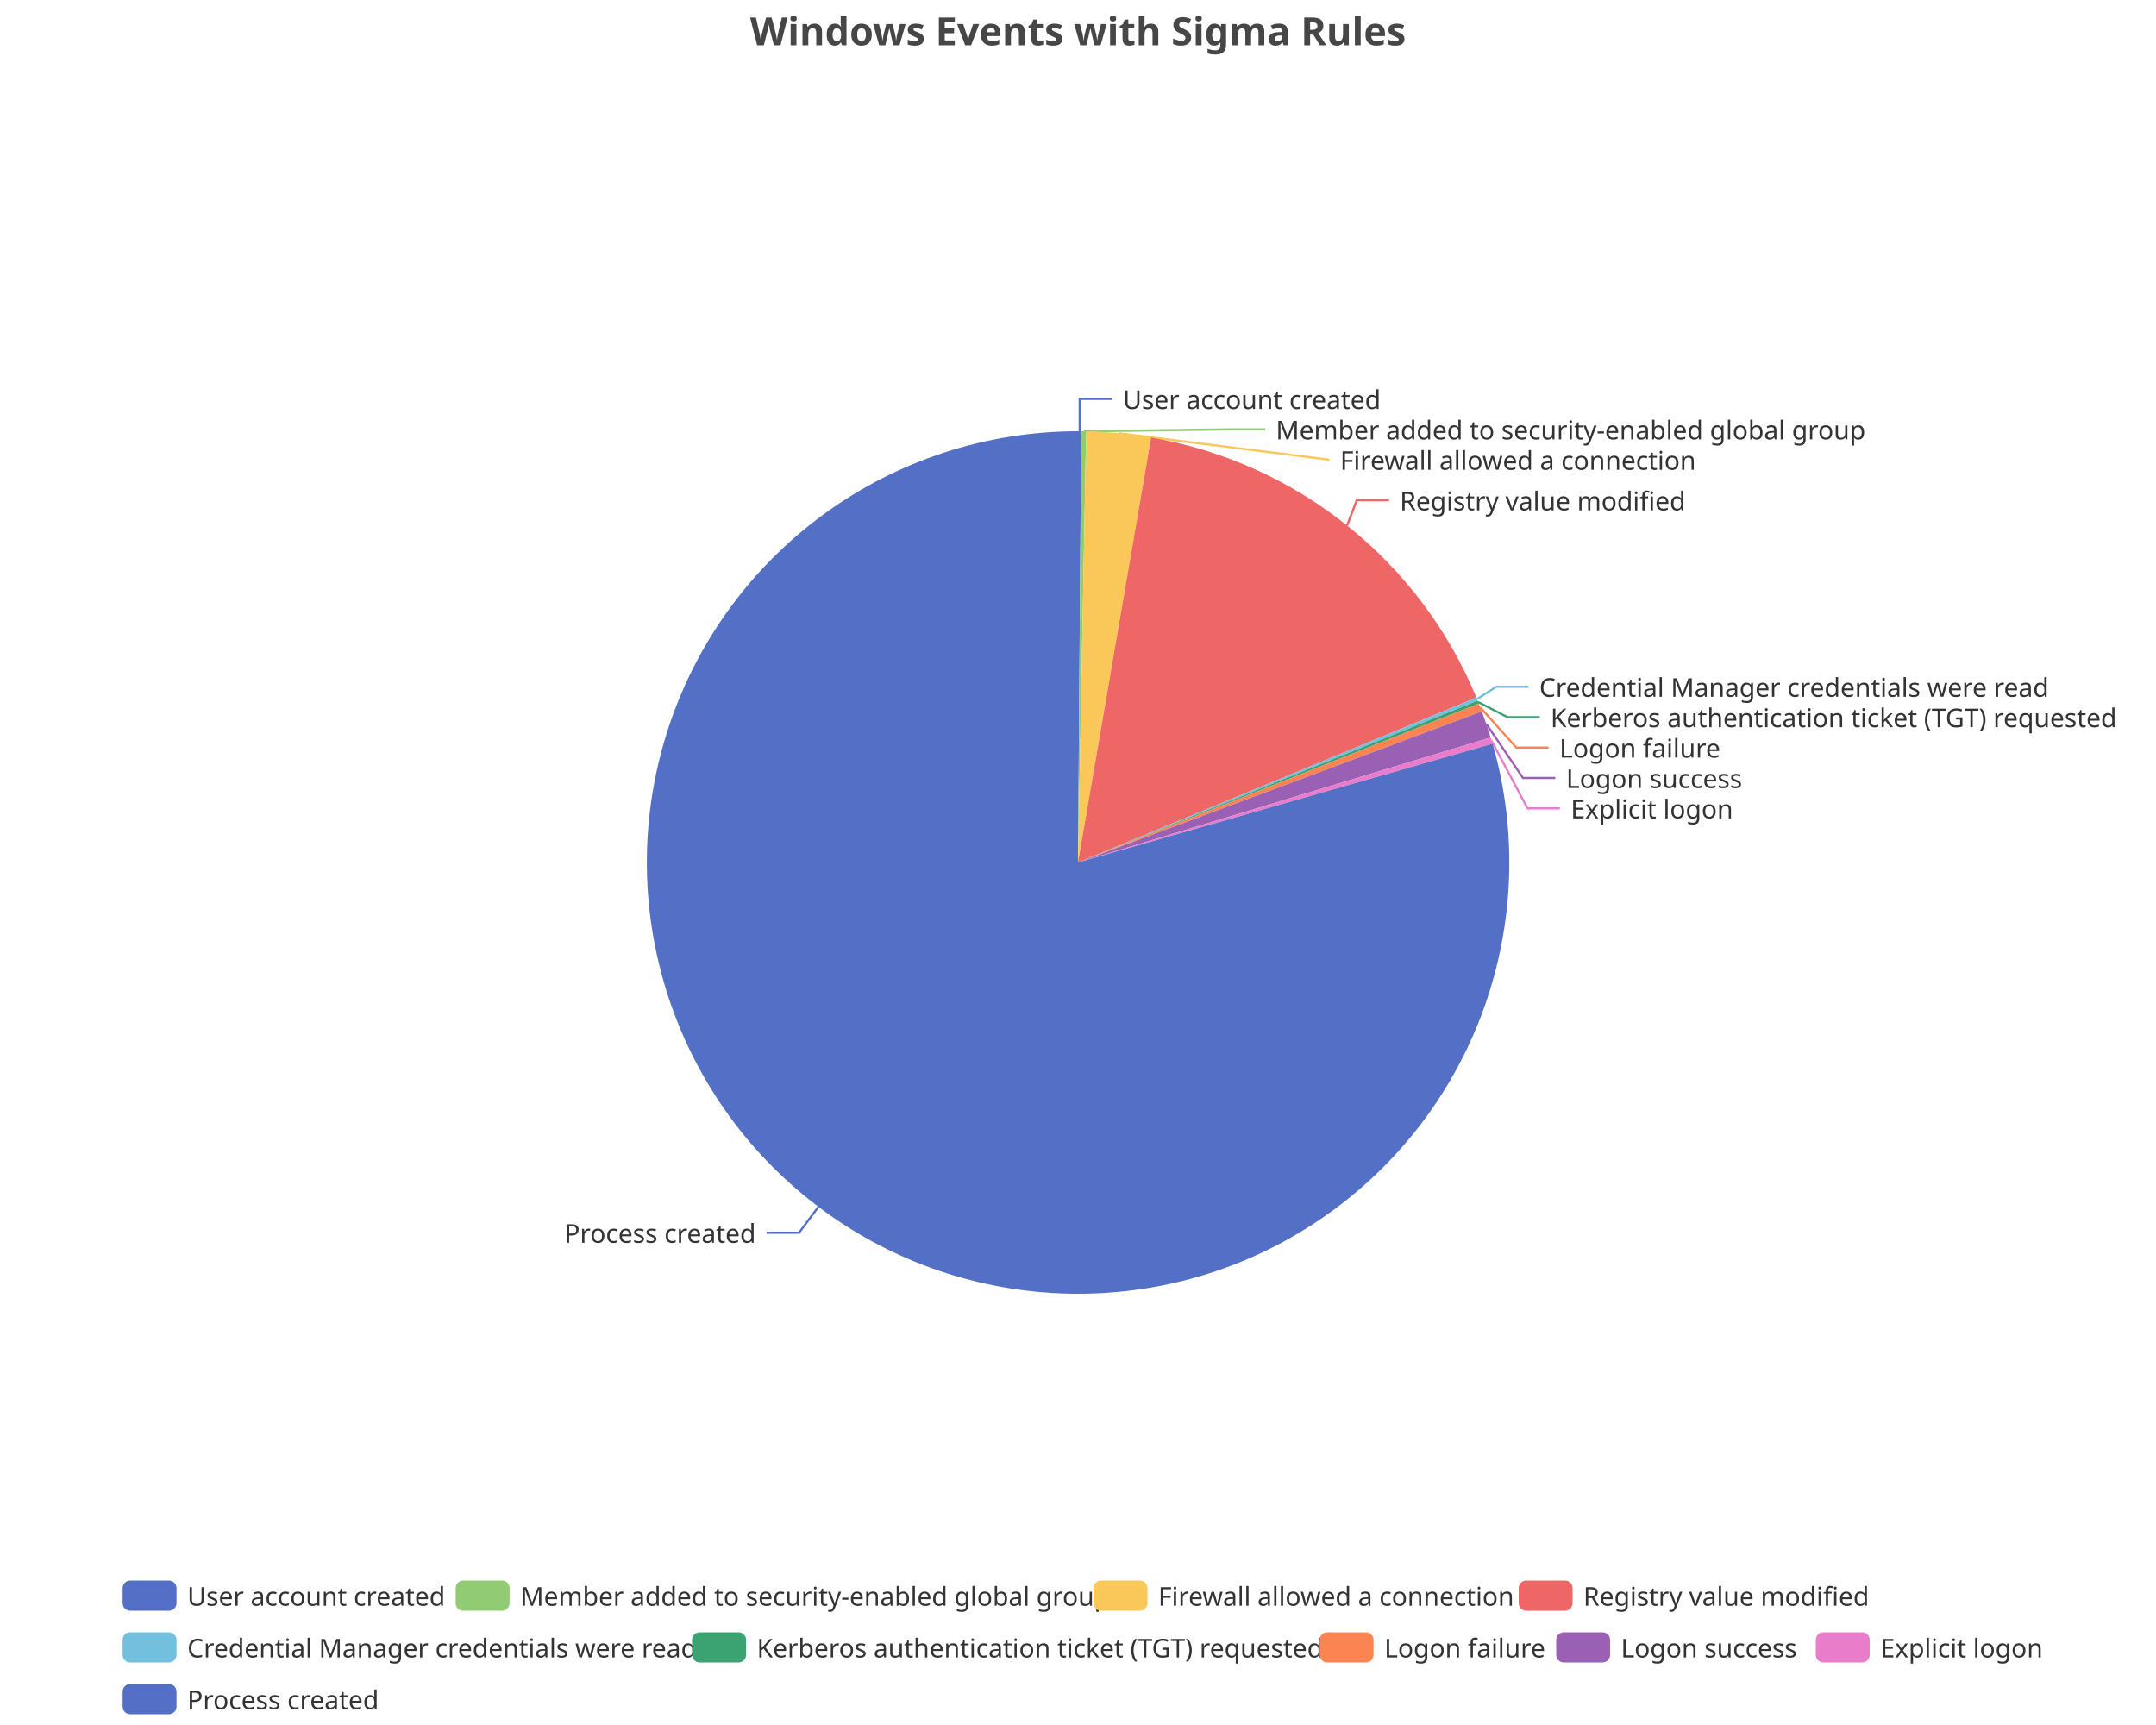
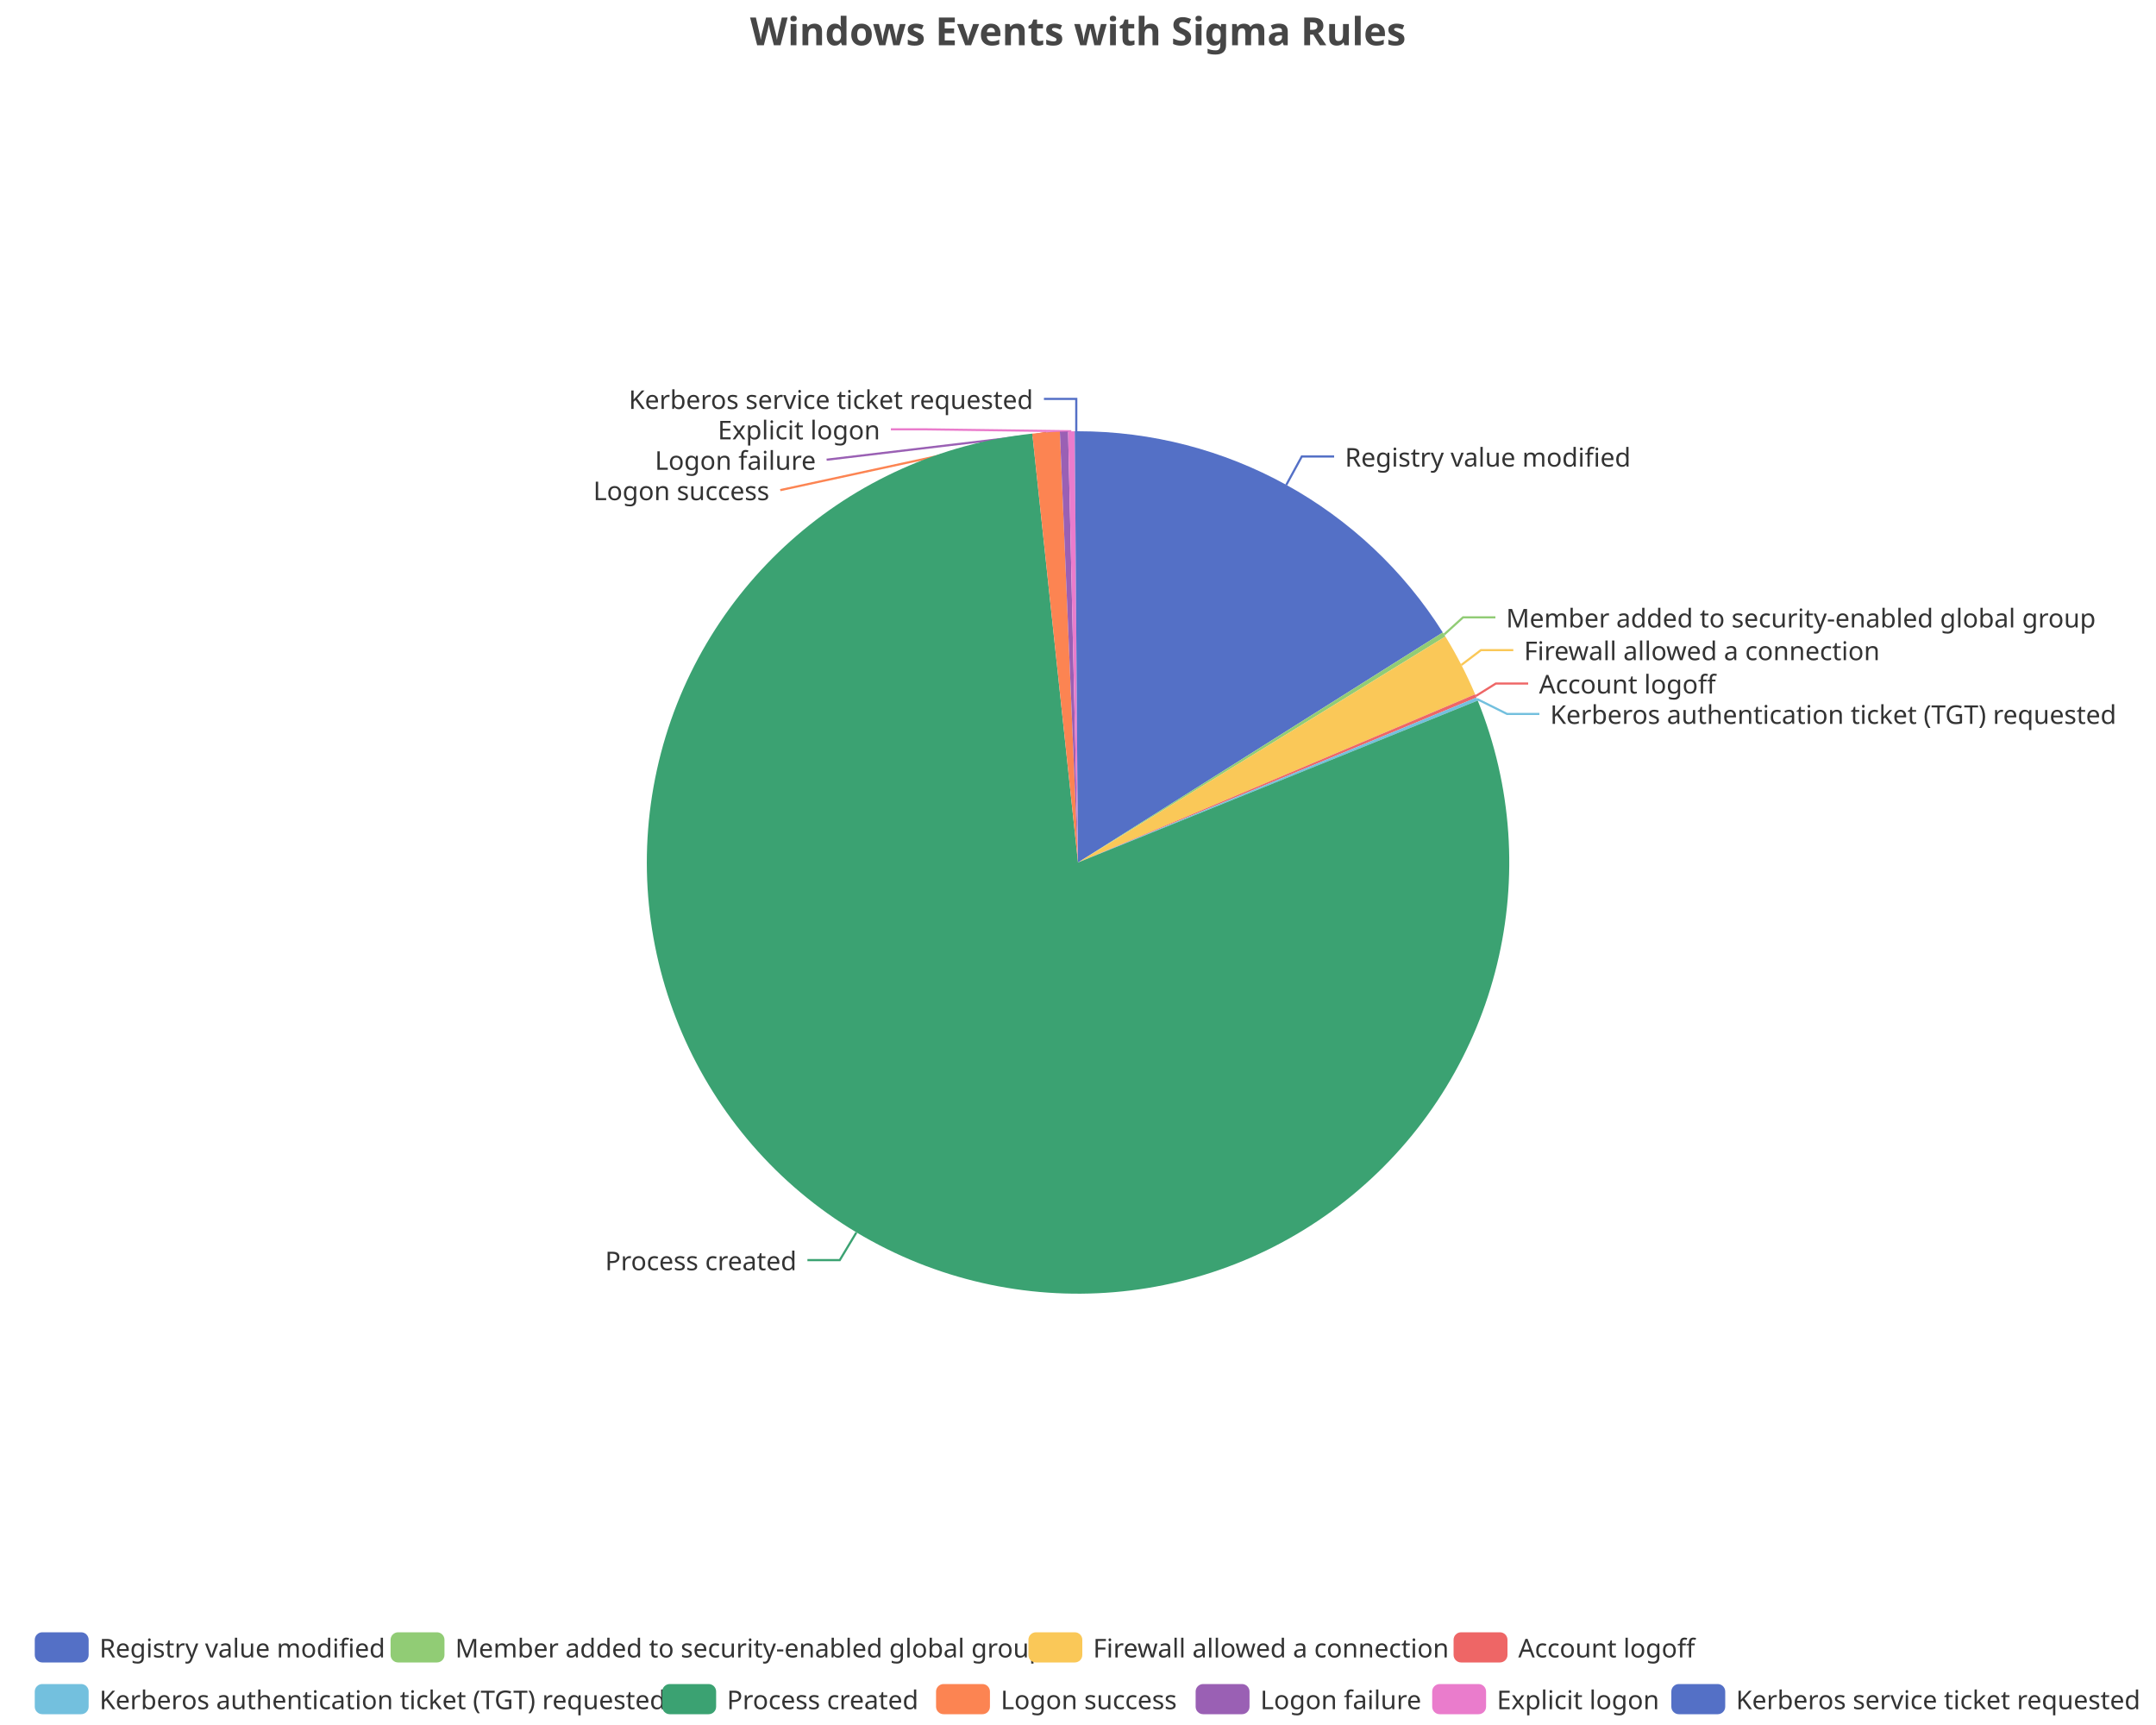
<svg xmlns="http://www.w3.org/2000/svg" width="1000" height="800" version="1.1" baseProfile="full" viewBox="0 0 1000 800">
  <rect width="1000" height="800" x="0" y="0" id="0" fill="none" />
-   <polyline points="500.8 200 500.8 185 515.8 185" fill="none" stroke="#5470c6" />
-   <polyline points="502.7 200 571.8 199.1 586.8 199.1" fill="none" stroke="#91cc75" />
-   <polyline points="518.9 200.9 616.6 213.2 616.6 213.2" fill="none" stroke="#fac858" />
-   <polyline points="624.8 243.7 629.3 232 644.3 232" fill="none" stroke="#ee6666" />
-   <polyline points="685.1 324.2 694 318.5 709 318.5" fill="none" stroke="#73c0de" />
-   <polyline points="685.6 325.6 699.2 332.6 714.2 332.6" fill="none" stroke="#3ba272" />
-   <polyline points="686.6 328.1 703.3 346.7 718.3 346.7" fill="none" stroke="#fc8452" />
-   <polyline points="689.5 335.9 706.4 360.8 721.4 360.8" fill="none" stroke="#9a60b4" />
-   <polyline points="691.8 343.5 708.5 374.9 723.5 374.9" fill="none" stroke="#ea7ccc" />
-   <polyline points="379.6 559.7 370.6 571.7 355.6 571.7" fill="none" stroke="#5470c6" />
-   <path d="M500 200A200 200 0 0 1 501.5 200L500 400Z" fill="#5470c6" />
-   <path d="M501.5 200A200 200 0 0 1 503.8 200L500 400Z" fill="#91cc75" />
-   <path d="M503.8 200A200 200 0 0 1 533.9 202.9L500 400Z" fill="#fac858" />
-   <path d="M533.9 202.9A200 200 0 0 1 684.8 323.5L500 400Z" fill="#ee6666" />
+   <polyline points="596.6 224.9 603.8 211.7 618.8 211.7" fill="none" stroke="#5470c6" />
+   <polyline points="669.8 294.3 678.6 286.3 693.6 286.3" fill="none" stroke="#91cc75" />
+   <polyline points="677.8 308.4 686.9 301.5 701.9 301.5" fill="none" stroke="#fac858" />
+   <polyline points="684.5 322.8 693.8 317 708.8 317" fill="none" stroke="#ee6666" />
+   <polyline points="685.1 324.2 699 331.1 714 331.1" fill="none" stroke="#73c0de" />
+   <polyline points="397.2 571.6 389.5 584.4 374.5 584.4" fill="none" stroke="#3ba272" />
+   <polyline points="485.2 200.6 361.9 227.3 361.9 227.3" fill="none" stroke="#fc8452" />
+   <polyline points="493.5 200.1 383.4 213.2 383.4 213.2" fill="none" stroke="#9a60b4" />
+   <polyline points="496.9 200 428.2 199.1 413.2 199.1" fill="none" stroke="#ea7ccc" />
+   <polyline points="499.2 200 499.2 185 484.2 185" fill="none" stroke="#5470c6" />
+   <path d="M500 200A200 200 0 0 1 669.2 293.3L500 400Z" fill="#5470c6" />
+   <path d="M669.2 293.3A200 200 0 0 1 670.4 295.2L500 400Z" fill="#91cc75" />
+   <path d="M670.4 295.2A200 200 0 0 1 684.2 322L500 400Z" fill="#fac858" />
+   <path d="M684.2 322A200 200 0 0 1 684.8 323.5L500 400Z" fill="#ee6666" />
  <path d="M684.8 323.5A200 200 0 0 1 685.4 324.9L500 400Z" fill="#73c0de" />
-   <path d="M685.4 324.9A200 200 0 0 1 685.9 326.3L500 400Z" fill="#3ba272" />
-   <path d="M685.9 326.3A200 200 0 0 1 687.3 329.9L500 400Z" fill="#fc8452" />
-   <path d="M687.3 329.9A200 200 0 0 1 691.4 342L500 400Z" fill="#9a60b4" />
-   <path d="M691.4 342A200 200 0 0 1 692.3 344.9L500 400Z" fill="#ea7ccc" />
-   <path d="M692.3 344.9A200 200 0 1 1 500 200L500 400Z" fill="#5470c6" />
-   <text dominant-baseline="central" text-anchor="start" style="font-size:12px;font-family:sans-serif;" xml:space="preserve" transform="translate(520.825 185.0016)" fill="#333" stroke="rgb(255,255,255)" stroke-width="2" paint-order="stroke" stroke-miterlimit="2">User account created</text>
-   <text dominant-baseline="central" text-anchor="start" style="font-size:12px;font-family:sans-serif;" xml:space="preserve" transform="translate(591.7715 199.1016)" fill="#333" stroke="rgb(255,255,255)" stroke-width="2" paint-order="stroke" stroke-miterlimit="2">Member added to security-enabled global group</text>
-   <text dominant-baseline="central" text-anchor="start" style="font-size:12px;font-family:sans-serif;" xml:space="preserve" transform="translate(621.5667 213.2016)" fill="#333" stroke="rgb(255,255,255)" stroke-width="2" paint-order="stroke" stroke-miterlimit="2">Firewall allowed a connection</text>
-   <text dominant-baseline="central" text-anchor="start" style="font-size:12px;font-family:sans-serif;" xml:space="preserve" transform="translate(649.2794 232.0288)" fill="#333" stroke="rgb(255,255,255)" stroke-width="2" paint-order="stroke" stroke-miterlimit="2">Registry value modified</text>
-   <text dominant-baseline="central" text-anchor="start" style="font-size:12px;font-family:sans-serif;" xml:space="preserve" transform="translate(713.9604 318.4859)" fill="#333" stroke="rgb(255,255,255)" stroke-width="2" paint-order="stroke" stroke-miterlimit="2">Credential Manager credentials were read</text>
-   <text dominant-baseline="central" text-anchor="start" style="font-size:12px;font-family:sans-serif;" xml:space="preserve" transform="translate(719.1656 332.5859)" fill="#333" stroke="rgb(255,255,255)" stroke-width="2" paint-order="stroke" stroke-miterlimit="2">Kerberos authentication ticket (TGT) requested</text>
-   <text dominant-baseline="central" text-anchor="start" style="font-size:12px;font-family:sans-serif;" xml:space="preserve" transform="translate(723.2898 346.6859)" fill="#333" stroke="rgb(255,255,255)" stroke-width="2" paint-order="stroke" stroke-miterlimit="2">Logon failure</text>
-   <text dominant-baseline="central" text-anchor="start" style="font-size:12px;font-family:sans-serif;" xml:space="preserve" transform="translate(726.3962 360.7859)" fill="#333" stroke="rgb(255,255,255)" stroke-width="2" paint-order="stroke" stroke-miterlimit="2">Logon success</text>
-   <text dominant-baseline="central" text-anchor="start" style="font-size:12px;font-family:sans-serif;" xml:space="preserve" transform="translate(728.5292 374.8859)" fill="#333" stroke="rgb(255,255,255)" stroke-width="2" paint-order="stroke" stroke-miterlimit="2">Explicit logon</text>
-   <text dominant-baseline="central" text-anchor="end" style="font-size:12px;font-family:sans-serif;" xml:space="preserve" transform="translate(350.5756 571.6809)" fill="#333" stroke="rgb(255,255,255)" stroke-width="2" paint-order="stroke" stroke-miterlimit="2">Process created</text>
-   <path d="M-5 -5l896.2 0l0 72l-896.2 0Z" transform="translate(56.88 733)" fill="rgb(0,0,0)" fill-opacity="0" stroke="#ccc" stroke-width="0" />
-   <path d="M3.5 0L21.5 0A3.5 3.5 0 0 1 25 3.5L25 10.5A3.5 3.5 0 0 1 21.5 14L3.5 14A3.5 3.5 0 0 1 0 10.5L0 3.5A3.5 3.5 0 0 1 3.5 0" transform="translate(56.88 733)" fill="#5470c6" />
-   <text dominant-baseline="central" text-anchor="start" style="font-size:12px;font-family:sans-serif;" xml:space="preserve" x="30" y="7" transform="translate(56.88 733)" fill="#333">User account created</text>
-   <path d="M3.5 0L21.5 0A3.5 3.5 0 0 1 25 3.5L25 10.5A3.5 3.5 0 0 1 21.5 14L3.5 14A3.5 3.5 0 0 1 0 10.5L0 3.5A3.5 3.5 0 0 1 3.5 0" transform="translate(211.36 733)" fill="#91cc75" />
-   <text dominant-baseline="central" text-anchor="start" style="font-size:12px;font-family:sans-serif;" xml:space="preserve" x="30" y="7" transform="translate(211.36 733)" fill="#333">Member added to security-enabled global group</text>
-   <path d="M3.5 0L21.5 0A3.5 3.5 0 0 1 25 3.5L25 10.5A3.5 3.5 0 0 1 21.5 14L3.5 14A3.5 3.5 0 0 1 0 10.5L0 3.5A3.5 3.5 0 0 1 3.5 0" transform="translate(507.2 733)" fill="#fac858" />
-   <text dominant-baseline="central" text-anchor="start" style="font-size:12px;font-family:sans-serif;" xml:space="preserve" x="30" y="7" transform="translate(507.2 733)" fill="#333">Firewall allowed a connection</text>
-   <path d="M3.5 0L21.5 0A3.5 3.5 0 0 1 25 3.5L25 10.5A3.5 3.5 0 0 1 21.5 14L3.5 14A3.5 3.5 0 0 1 0 10.5L0 3.5A3.5 3.5 0 0 1 3.5 0" transform="translate(704.4 733)" fill="#ee6666" />
-   <text dominant-baseline="central" text-anchor="start" style="font-size:12px;font-family:sans-serif;" xml:space="preserve" x="30" y="7" transform="translate(704.4 733)" fill="#333">Registry value modified</text>
-   <path d="M3.5 0L21.5 0A3.5 3.5 0 0 1 25 3.5L25 10.5A3.5 3.5 0 0 1 21.5 14L3.5 14A3.5 3.5 0 0 1 0 10.5L0 3.5A3.5 3.5 0 0 1 3.5 0" transform="translate(56.88 757)" fill="#73c0de" />
-   <text dominant-baseline="central" text-anchor="start" style="font-size:12px;font-family:sans-serif;" xml:space="preserve" x="30" y="7" transform="translate(56.88 757)" fill="#333">Credential Manager credentials were read</text>
-   <path d="M3.5 0L21.5 0A3.5 3.5 0 0 1 25 3.5L25 10.5A3.5 3.5 0 0 1 21.5 14L3.5 14A3.5 3.5 0 0 1 0 10.5L0 3.5A3.5 3.5 0 0 1 3.5 0" transform="translate(321.04 757)" fill="#3ba272" />
-   <text dominant-baseline="central" text-anchor="start" style="font-size:12px;font-family:sans-serif;" xml:space="preserve" x="30" y="7" transform="translate(321.04 757)" fill="#333">Kerberos authentication ticket (TGT) requested</text>
-   <path d="M3.5 0L21.5 0A3.5 3.5 0 0 1 25 3.5L25 10.5A3.5 3.5 0 0 1 21.5 14L3.5 14A3.5 3.5 0 0 1 0 10.5L0 3.5A3.5 3.5 0 0 1 3.5 0" transform="translate(612.08 757)" fill="#fc8452" />
-   <text dominant-baseline="central" text-anchor="start" style="font-size:12px;font-family:sans-serif;" xml:space="preserve" x="30" y="7" transform="translate(612.08 757)" fill="#333">Logon failure</text>
-   <path d="M3.5 0L21.5 0A3.5 3.5 0 0 1 25 3.5L25 10.5A3.5 3.5 0 0 1 21.5 14L3.5 14A3.5 3.5 0 0 1 0 10.5L0 3.5A3.5 3.5 0 0 1 3.5 0" transform="translate(721.8 757)" fill="#9a60b4" />
-   <text dominant-baseline="central" text-anchor="start" style="font-size:12px;font-family:sans-serif;" xml:space="preserve" x="30" y="7" transform="translate(721.8 757)" fill="#333">Logon success</text>
-   <path d="M3.5 0L21.5 0A3.5 3.5 0 0 1 25 3.5L25 10.5A3.5 3.5 0 0 1 21.5 14L3.5 14A3.5 3.5 0 0 1 0 10.5L0 3.5A3.5 3.5 0 0 1 3.5 0" transform="translate(842.2 757)" fill="#ea7ccc" />
-   <text dominant-baseline="central" text-anchor="start" style="font-size:12px;font-family:sans-serif;" xml:space="preserve" x="30" y="7" transform="translate(842.2 757)" fill="#333">Explicit logon</text>
-   <path d="M3.5 0L21.5 0A3.5 3.5 0 0 1 25 3.5L25 10.5A3.5 3.5 0 0 1 21.5 14L3.5 14A3.5 3.5 0 0 1 0 10.5L0 3.5A3.5 3.5 0 0 1 3.5 0" transform="translate(56.88 781)" fill="#5470c6" />
-   <text dominant-baseline="central" text-anchor="start" style="font-size:12px;font-family:sans-serif;" xml:space="preserve" x="30" y="7" transform="translate(56.88 781)" fill="#333">Process created</text>
+   <path d="M685.4 324.9A200 200 0 1 1 478.8 201.1L500 400Z" fill="#3ba272" />
+   <path d="M478.8 201.1A200 200 0 0 1 491.6 200.2L500 400Z" fill="#fc8452" />
+   <path d="M491.6 200.2A200 200 0 0 1 495.4 200.1L500 400Z" fill="#9a60b4" />
+   <path d="M495.4 200.1A200 200 0 0 1 498.5 200L500 400Z" fill="#ea7ccc" />
+   <path d="M498.5 200A200 200 0 0 1 500 200L500 400Z" fill="#5470c6" />
+   <text dominant-baseline="central" text-anchor="start" style="font-size:12px;font-family:sans-serif;" xml:space="preserve" transform="translate(623.8276 211.732)" fill="#333" stroke="rgb(255,255,255)" stroke-width="2" paint-order="stroke" stroke-miterlimit="2">Registry value modified</text>
+   <text dominant-baseline="central" text-anchor="start" style="font-size:12px;font-family:sans-serif;" xml:space="preserve" transform="translate(698.5526 286.3292)" fill="#333" stroke="rgb(255,255,255)" stroke-width="2" paint-order="stroke" stroke-miterlimit="2">Member added to security-enabled global group</text>
+   <text dominant-baseline="central" text-anchor="start" style="font-size:12px;font-family:sans-serif;" xml:space="preserve" transform="translate(706.8747 301.5109)" fill="#333" stroke="rgb(255,255,255)" stroke-width="2" paint-order="stroke" stroke-miterlimit="2">Firewall allowed a connection</text>
+   <text dominant-baseline="central" text-anchor="start" style="font-size:12px;font-family:sans-serif;" xml:space="preserve" transform="translate(713.8377 316.9614)" fill="#333" stroke="rgb(255,255,255)" stroke-width="2" paint-order="stroke" stroke-miterlimit="2">Account logoff</text>
+   <text dominant-baseline="central" text-anchor="start" style="font-size:12px;font-family:sans-serif;" xml:space="preserve" transform="translate(718.9976 331.0614)" fill="#333" stroke="rgb(255,255,255)" stroke-width="2" paint-order="stroke" stroke-miterlimit="2">Kerberos authentication ticket (TGT) requested</text>
+   <text dominant-baseline="central" text-anchor="end" style="font-size:12px;font-family:sans-serif;" xml:space="preserve" transform="translate(369.4974 584.4293)" fill="#333" stroke="rgb(255,255,255)" stroke-width="2" paint-order="stroke" stroke-miterlimit="2">Process created</text>
+   <text dominant-baseline="central" text-anchor="end" style="font-size:12px;font-family:sans-serif;" xml:space="preserve" transform="translate(356.8528 227.3016)" fill="#333" stroke="rgb(255,255,255)" stroke-width="2" paint-order="stroke" stroke-miterlimit="2">Logon success</text>
+   <text dominant-baseline="central" text-anchor="end" style="font-size:12px;font-family:sans-serif;" xml:space="preserve" transform="translate(378.4333 213.2016)" fill="#333" stroke="rgb(255,255,255)" stroke-width="2" paint-order="stroke" stroke-miterlimit="2">Logon failure</text>
+   <text dominant-baseline="central" text-anchor="end" style="font-size:12px;font-family:sans-serif;" xml:space="preserve" transform="translate(408.2285 199.1016)" fill="#333" stroke="rgb(255,255,255)" stroke-width="2" paint-order="stroke" stroke-miterlimit="2">Explicit logon</text>
+   <text dominant-baseline="central" text-anchor="end" style="font-size:12px;font-family:sans-serif;" xml:space="preserve" transform="translate(479.175 185.0016)" fill="#333" stroke="rgb(255,255,255)" stroke-width="2" paint-order="stroke" stroke-miterlimit="2">Kerberos service ticket requested</text>
+   <path d="M-5 -5l977.8 0l0 48l-977.8 0Z" transform="translate(16.12 757)" fill="rgb(0,0,0)" fill-opacity="0" stroke="#ccc" stroke-width="0" />
+   <path d="M3.5 0L21.5 0A3.5 3.5 0 0 1 25 3.5L25 10.5A3.5 3.5 0 0 1 21.5 14L3.5 14A3.5 3.5 0 0 1 0 10.5L0 3.5A3.5 3.5 0 0 1 3.5 0" transform="translate(16.12 757)" fill="#5470c6" />
+   <text dominant-baseline="central" text-anchor="start" style="font-size:12px;font-family:sans-serif;" xml:space="preserve" x="30" y="7" transform="translate(16.12 757)" fill="#333">Registry value modified</text>
+   <path d="M3.5 0L21.5 0A3.5 3.5 0 0 1 25 3.5L25 10.5A3.5 3.5 0 0 1 21.5 14L3.5 14A3.5 3.5 0 0 1 0 10.5L0 3.5A3.5 3.5 0 0 1 3.5 0" transform="translate(181.16 757)" fill="#91cc75" />
+   <text dominant-baseline="central" text-anchor="start" style="font-size:12px;font-family:sans-serif;" xml:space="preserve" x="30" y="7" transform="translate(181.16 757)" fill="#333">Member added to security-enabled global group</text>
+   <path d="M3.5 0L21.5 0A3.5 3.5 0 0 1 25 3.5L25 10.5A3.5 3.5 0 0 1 21.5 14L3.5 14A3.5 3.5 0 0 1 0 10.5L0 3.5A3.5 3.5 0 0 1 3.5 0" transform="translate(477 757)" fill="#fac858" />
+   <text dominant-baseline="central" text-anchor="start" style="font-size:12px;font-family:sans-serif;" xml:space="preserve" x="30" y="7" transform="translate(477 757)" fill="#333">Firewall allowed a connection</text>
+   <path d="M3.5 0L21.5 0A3.5 3.5 0 0 1 25 3.5L25 10.5A3.5 3.5 0 0 1 21.5 14L3.5 14A3.5 3.5 0 0 1 0 10.5L0 3.5A3.5 3.5 0 0 1 3.5 0" transform="translate(674.2 757)" fill="#ee6666" />
+   <text dominant-baseline="central" text-anchor="start" style="font-size:12px;font-family:sans-serif;" xml:space="preserve" x="30" y="7" transform="translate(674.2 757)" fill="#333">Account logoff</text>
+   <path d="M3.5 0L21.5 0A3.5 3.5 0 0 1 25 3.5L25 10.5A3.5 3.5 0 0 1 21.5 14L3.5 14A3.5 3.5 0 0 1 0 10.5L0 3.5A3.5 3.5 0 0 1 3.5 0" transform="translate(16.12 781)" fill="#73c0de" />
+   <text dominant-baseline="central" text-anchor="start" style="font-size:12px;font-family:sans-serif;" xml:space="preserve" x="30" y="7" transform="translate(16.12 781)" fill="#333">Kerberos authentication ticket (TGT) requested</text>
+   <path d="M3.5 0L21.5 0A3.5 3.5 0 0 1 25 3.5L25 10.5A3.5 3.5 0 0 1 21.5 14L3.5 14A3.5 3.5 0 0 1 0 10.5L0 3.5A3.5 3.5 0 0 1 3.5 0" transform="translate(307.16 781)" fill="#3ba272" />
+   <text dominant-baseline="central" text-anchor="start" style="font-size:12px;font-family:sans-serif;" xml:space="preserve" x="30" y="7" transform="translate(307.16 781)" fill="#333">Process created</text>
+   <path d="M3.5 0L21.5 0A3.5 3.5 0 0 1 25 3.5L25 10.5A3.5 3.5 0 0 1 21.5 14L3.5 14A3.5 3.5 0 0 1 0 10.5L0 3.5A3.5 3.5 0 0 1 3.5 0" transform="translate(434.16 781)" fill="#fc8452" />
+   <text dominant-baseline="central" text-anchor="start" style="font-size:12px;font-family:sans-serif;" xml:space="preserve" x="30" y="7" transform="translate(434.16 781)" fill="#333">Logon success</text>
+   <path d="M3.5 0L21.5 0A3.5 3.5 0 0 1 25 3.5L25 10.5A3.5 3.5 0 0 1 21.5 14L3.5 14A3.5 3.5 0 0 1 0 10.5L0 3.5A3.5 3.5 0 0 1 3.5 0" transform="translate(554.56 781)" fill="#9a60b4" />
+   <text dominant-baseline="central" text-anchor="start" style="font-size:12px;font-family:sans-serif;" xml:space="preserve" x="30" y="7" transform="translate(554.56 781)" fill="#333">Logon failure</text>
+   <path d="M3.5 0L21.5 0A3.5 3.5 0 0 1 25 3.5L25 10.5A3.5 3.5 0 0 1 21.5 14L3.5 14A3.5 3.5 0 0 1 0 10.5L0 3.5A3.5 3.5 0 0 1 3.5 0" transform="translate(664.28 781)" fill="#ea7ccc" />
+   <text dominant-baseline="central" text-anchor="start" style="font-size:12px;font-family:sans-serif;" xml:space="preserve" x="30" y="7" transform="translate(664.28 781)" fill="#333">Explicit logon</text>
+   <path d="M3.5 0L21.5 0A3.5 3.5 0 0 1 25 3.5L25 10.5A3.5 3.5 0 0 1 21.5 14L3.5 14A3.5 3.5 0 0 1 0 10.5L0 3.5A3.5 3.5 0 0 1 3.5 0" transform="translate(775.2 781)" fill="#5470c6" />
+   <text dominant-baseline="central" text-anchor="start" style="font-size:12px;font-family:sans-serif;" xml:space="preserve" x="30" y="7" transform="translate(775.2 781)" fill="#333">Kerberos service ticket requested</text>
  <path d="M-143.9 -5l287.7 0l0 28l-287.7 0Z" transform="translate(500 5)" fill="rgb(0,0,0)" fill-opacity="0" stroke="#ccc" stroke-width="0" />
  <text dominant-baseline="central" text-anchor="middle" style="font-size:18px;font-family:sans-serif;font-weight:bold;" xml:space="preserve" y="9" transform="translate(500 5)" fill="#464646">Windows Events with Sigma Rules</text>
</svg>
